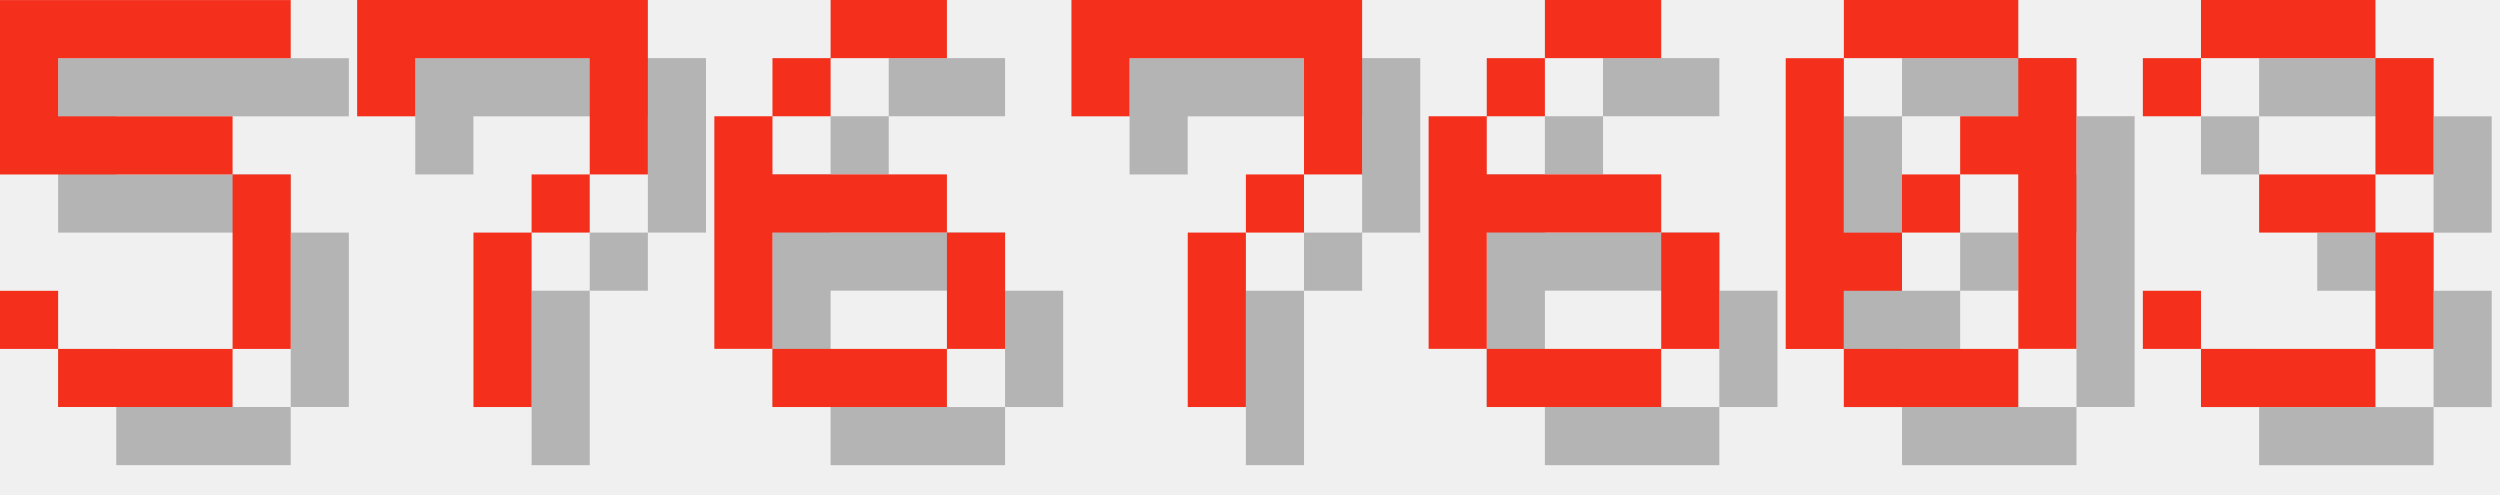
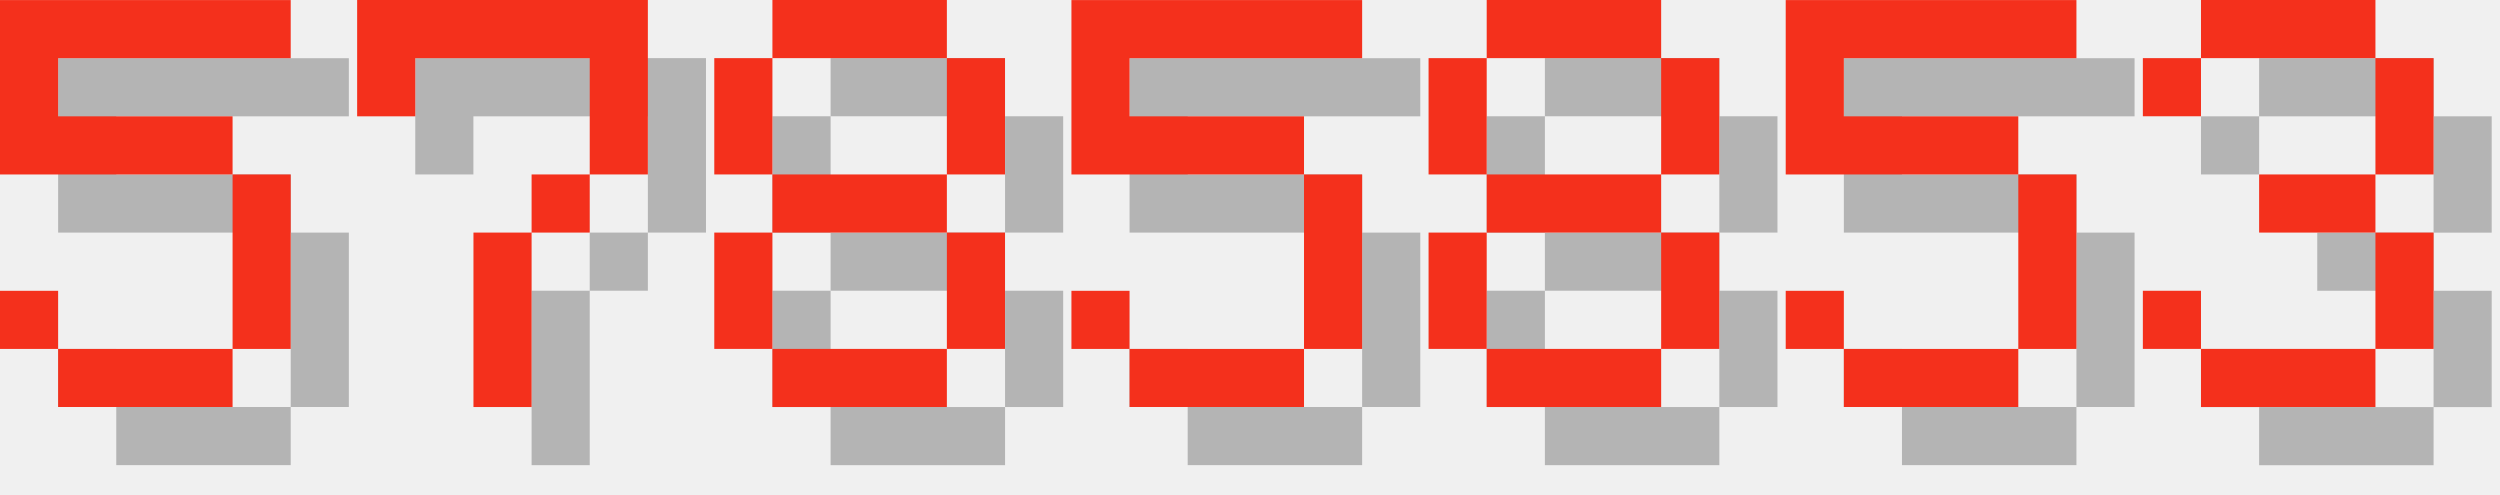
<svg xmlns="http://www.w3.org/2000/svg" version="1.1" width="182.0" height="36">
  <style>
        .text-foreground {
            fill: #F4301C;
        }
        .text-shadow {
            fill: #000000;
            fill-opacity: 0.25;
        }
    </style>
  <g class="digit" id="digit_5" transform="translate(0.0, 0), scale(4)">
    <path id="digit_5_shadow" class="text-shadow" d="m1.058 1.058v3.175h4.233v3.175h-3.175v-1.058h-1.058v1.058h1.058v1.058h3.175v-1.058h1.058v-3.175h-1.058v-1.058h-3.175v-1.058h4.233v-1.058h-5.292z" fill-opacity=".5" style="paint-order:stroke fill markers" />
    <path id="digit_5_fg" class="text-foreground" d="m0 0v3.175h4.233v3.175h-3.175v-1.058h-1.058v1.058h1.058v1.058h3.175v-1.058h1.058v-3.175h-1.058v-1.058h-3.175v-1.058h4.233v-1.058h-5.292z" fill="#fff" style="paint-order:stroke fill markers" />
  </g>
  <g class="digit" id="digit_7" transform="translate(26.0, 0), scale(4)">
    <path id="digit_7_shadow" class="text-shadow" d="m1.058 1.058 2e-6 2.117h1.058v-1.058h3.175v1.058l2e-7 1.058h-1.058v1.058h-1.058l4e-7 3.175 1.058 1e-7v-3.175h1.058v-1.058h1.058l5e-7 -1.058v-2.117z" fill-opacity=".5" style="paint-order:stroke fill markers" />
    <path id="digit_7_fg" class="text-foreground" d="m0 0 2e-6 2.117h1.058v-1.058h3.175v1.058l2e-7 1.058h-1.058v1.058h-1.058l4e-7 3.175 1.058 1e-7v-3.175h1.058v-1.058h1.058l5e-7 -1.058v-2.117z" fill="#fff" style="paint-order:stroke fill markers" />
  </g>
-   <g class="digit" id="digit_6" transform="translate(52.0, 0), scale(4)">
-     <path id="digit_6_shadow" class="text-shadow" d="m3.175 1.058v1.058h2.117v-1.058h-2.117zm0 1.058h-1.058v1.058h1.058v-1.058zm-1.058 1.058h-1.058v4.233h1.058v-2.117h3.175v-1.058h-3.175v-1.058zm3.175 2.117v2.117h1.058v-2.117h-1.058zm0 2.117h-3.175v1.058h3.175v-1.058z" fill-opacity=".5" style="paint-order:stroke fill markers" />
-     <path id="digit_6_fg" class="text-foreground" d="m2.117 0v1.058h2.117v-1.058h-2.117zm0 1.058h-1.058v1.058h1.058v-1.058zm-1.058 1.058h-1.058v4.233h1.058v-2.117h3.175v-1.058h-3.175v-1.058zm3.175 2.117v2.117h1.058v-2.117h-1.058zm0 2.117h-3.175v1.058h3.175v-1.058z" fill="#fff" style="paint-order:stroke fill markers" />
+   <g class="digit" id="digit_8" transform="translate(52.0, 0), scale(4)">
+     <path id="digit_8_shadow" class="text-shadow" d="m2.117 1.058v1.058h3.175v-1.058h-3.175zm3.175 1.058v2.117h1.058v-2.117h-1.058zm0 2.117h-3.175v1.058h3.175v-1.058zm0 1.058v2.117h1.058v-2.117h-1.058zm0 2.117h-3.175v1.058h3.175v-1.058zm-3.175 0v-2.117h-1.058v2.117h1.058zm0-3.175v-2.117h-1.058v2.117h1.058z" fill-opacity=".5" style="paint-order:stroke fill markers" />
+     <path id="digit_8_fg" class="text-foreground" d="m1.058 0v1.058h3.175v-1.058h-3.175zm3.175 1.058v2.117h1.058v-2.117h-1.058zm0 2.117h-3.175v1.058h3.175v-1.058zm0 1.058v2.117h1.058v-2.117h-1.058zm0 2.117h-3.175v1.058h3.175v-1.058zm-3.175 0v-2.117h-1.058v2.117h1.058zm0-3.175v-2.117h-1.058v2.117h1.058z" fill="#fff" style="paint-order:stroke fill markers" />
  </g>
-   <g class="digit" id="digit_7" transform="translate(78.0, 0), scale(4)">
-     <path id="digit_7_shadow" class="text-shadow" d="m1.058 1.058 2e-6 2.117h1.058v-1.058h3.175v1.058l2e-7 1.058h-1.058v1.058h-1.058l4e-7 3.175 1.058 1e-7v-3.175h1.058v-1.058h1.058l5e-7 -1.058v-2.117z" fill-opacity=".5" style="paint-order:stroke fill markers" />
-     <path id="digit_7_fg" class="text-foreground" d="m0 0 2e-6 2.117h1.058v-1.058h3.175v1.058l2e-7 1.058h-1.058v1.058h-1.058l4e-7 3.175 1.058 1e-7v-3.175h1.058v-1.058h1.058l5e-7 -1.058v-2.117z" fill="#fff" style="paint-order:stroke fill markers" />
+   <g class="digit" id="digit_5" transform="translate(78.0, 0), scale(4)">
+     <path id="digit_5_shadow" class="text-shadow" d="m1.058 1.058v3.175h4.233v3.175h-3.175v-1.058h-1.058v1.058h1.058v1.058h3.175v-1.058h1.058v-3.175h-1.058v-1.058h-3.175v-1.058h4.233v-1.058h-5.292z" fill-opacity=".5" style="paint-order:stroke fill markers" />
+     <path id="digit_5_fg" class="text-foreground" d="m0 0v3.175h4.233v3.175h-3.175v-1.058h-1.058v1.058h1.058v1.058h3.175v-1.058h1.058v-3.175h-1.058v-1.058h-3.175v-1.058h4.233v-1.058h-5.292z" fill="#fff" style="paint-order:stroke fill markers" />
  </g>
-   <g class="digit" id="digit_6" transform="translate(104.0, 0), scale(4)">
-     <path id="digit_6_shadow" class="text-shadow" d="m3.175 1.058v1.058h2.117v-1.058h-2.117zm0 1.058h-1.058v1.058h1.058v-1.058zm-1.058 1.058h-1.058v4.233h1.058v-2.117h3.175v-1.058h-3.175v-1.058zm3.175 2.117v2.117h1.058v-2.117h-1.058zm0 2.117h-3.175v1.058h3.175v-1.058z" fill-opacity=".5" style="paint-order:stroke fill markers" />
-     <path id="digit_6_fg" class="text-foreground" d="m2.117 0v1.058h2.117v-1.058h-2.117zm0 1.058h-1.058v1.058h1.058v-1.058zm-1.058 1.058h-1.058v4.233h1.058v-2.117h3.175v-1.058h-3.175v-1.058zm3.175 2.117v2.117h1.058v-2.117h-1.058zm0 2.117h-3.175v1.058h3.175v-1.058z" fill="#fff" style="paint-order:stroke fill markers" />
+   <g class="digit" id="digit_8" transform="translate(104.0, 0), scale(4)">
+     <path id="digit_8_shadow" class="text-shadow" d="m2.117 1.058v1.058h3.175v-1.058h-3.175zm3.175 1.058v2.117h1.058v-2.117h-1.058zm0 2.117h-3.175v1.058h3.175v-1.058zm0 1.058v2.117h1.058v-2.117h-1.058zm0 2.117h-3.175v1.058h3.175v-1.058zm-3.175 0v-2.117h-1.058v2.117h1.058zm0-3.175v-2.117h-1.058v2.117h1.058z" fill-opacity=".5" style="paint-order:stroke fill markers" />
+     <path id="digit_8_fg" class="text-foreground" d="m1.058 0v1.058h3.175v-1.058h-3.175zm3.175 1.058v2.117h1.058v-2.117h-1.058zm0 2.117h-3.175v1.058h3.175v-1.058zm0 1.058v2.117h1.058v-2.117h-1.058zm0 2.117h-3.175v1.058h3.175v-1.058zm-3.175 0v-2.117h-1.058v2.117h1.058zm0-3.175v-2.117h-1.058v2.117h1.058z" fill="#fff" style="paint-order:stroke fill markers" />
  </g>
-   <g class="digit" id="digit_0" transform="translate(130.0, 0), scale(4)">
-     <path id="digit_0_shadow" class="text-shadow" d="m2.117 1.058v1.058h3.175v-1.058h-3.175zm3.175 1.058v1.058h-1.058v1.058h1.058v3.175h1.058v-5.292h-1.058zm0 5.292h-3.175v1.058h3.175v-1.058zm-3.175 0v-1.058h1.058v-1.058h-1.058v-3.175h-1.058v5.292h1.058zm1.058-2.117h1.058v-1.058h-1.058v1.058z" fill-opacity=".5" style="paint-order:stroke fill markers" />
-     <path id="digit_0_fg" class="text-foreground" d="m1.058 0v1.058h3.175v-1.058h-3.175zm3.175 1.058v1.058h-1.058v1.058h1.058v3.175h1.058v-5.292h-1.058zm0 5.292h-3.175v1.058h3.175v-1.058zm-3.175 0v-1.058h1.058v-1.058h-1.058v-3.175h-1.058v5.292h1.058zm1.058-2.117h1.058v-1.058h-1.058v1.058z" fill="#fff" style="paint-order:stroke fill markers" />
+   <g class="digit" id="digit_5" transform="translate(130.0, 0), scale(4)">
+     <path id="digit_5_shadow" class="text-shadow" d="m1.058 1.058v3.175h4.233v3.175h-3.175v-1.058h-1.058v1.058h1.058v1.058h3.175v-1.058h1.058v-3.175h-1.058v-1.058h-3.175v-1.058h4.233v-1.058h-5.292z" fill-opacity=".5" style="paint-order:stroke fill markers" />
+     <path id="digit_5_fg" class="text-foreground" d="m0 0v3.175h4.233v3.175h-3.175v-1.058h-1.058v1.058h1.058v1.058h3.175v-1.058h1.058v-3.175h-1.058v-1.058h-3.175v-1.058h4.233v-1.058h-5.292z" fill="#fff" style="paint-order:stroke fill markers" />
  </g>
  <g class="digit" id="digit_3" transform="translate(156.0, 0), scale(4)">
    <path id="digit_3_shadow" class="text-shadow" d="m1.058 2.117v1.058h1.058v-1.058h3.175v2.117h-2.117v1.058h2.117v2.117h-3.175v-1.058h-1.058v1.058h1.058v1.058h3.175v-1.058h1.058v-2.117h-1.058v-1.058h1.058v-2.117h-1.058v-1.058h-3.175v1.058h-1.058z" fill-opacity=".5" style="paint-order:stroke fill markers" />
    <path id="digit_3_fg" class="text-foreground" d="m0 1.058v1.058h1.058v-1.058h3.175v2.117h-2.117v1.058h2.117v2.117h-3.175v-1.058h-1.058v1.058h1.058v1.058h3.175v-1.058h1.058v-2.117h-1.058v-1.058h1.058v-2.117h-1.058v-1.058h-3.175v1.058h-1.058z" fill="#fff" style="paint-order:stroke fill markers" />
  </g>
</svg>
